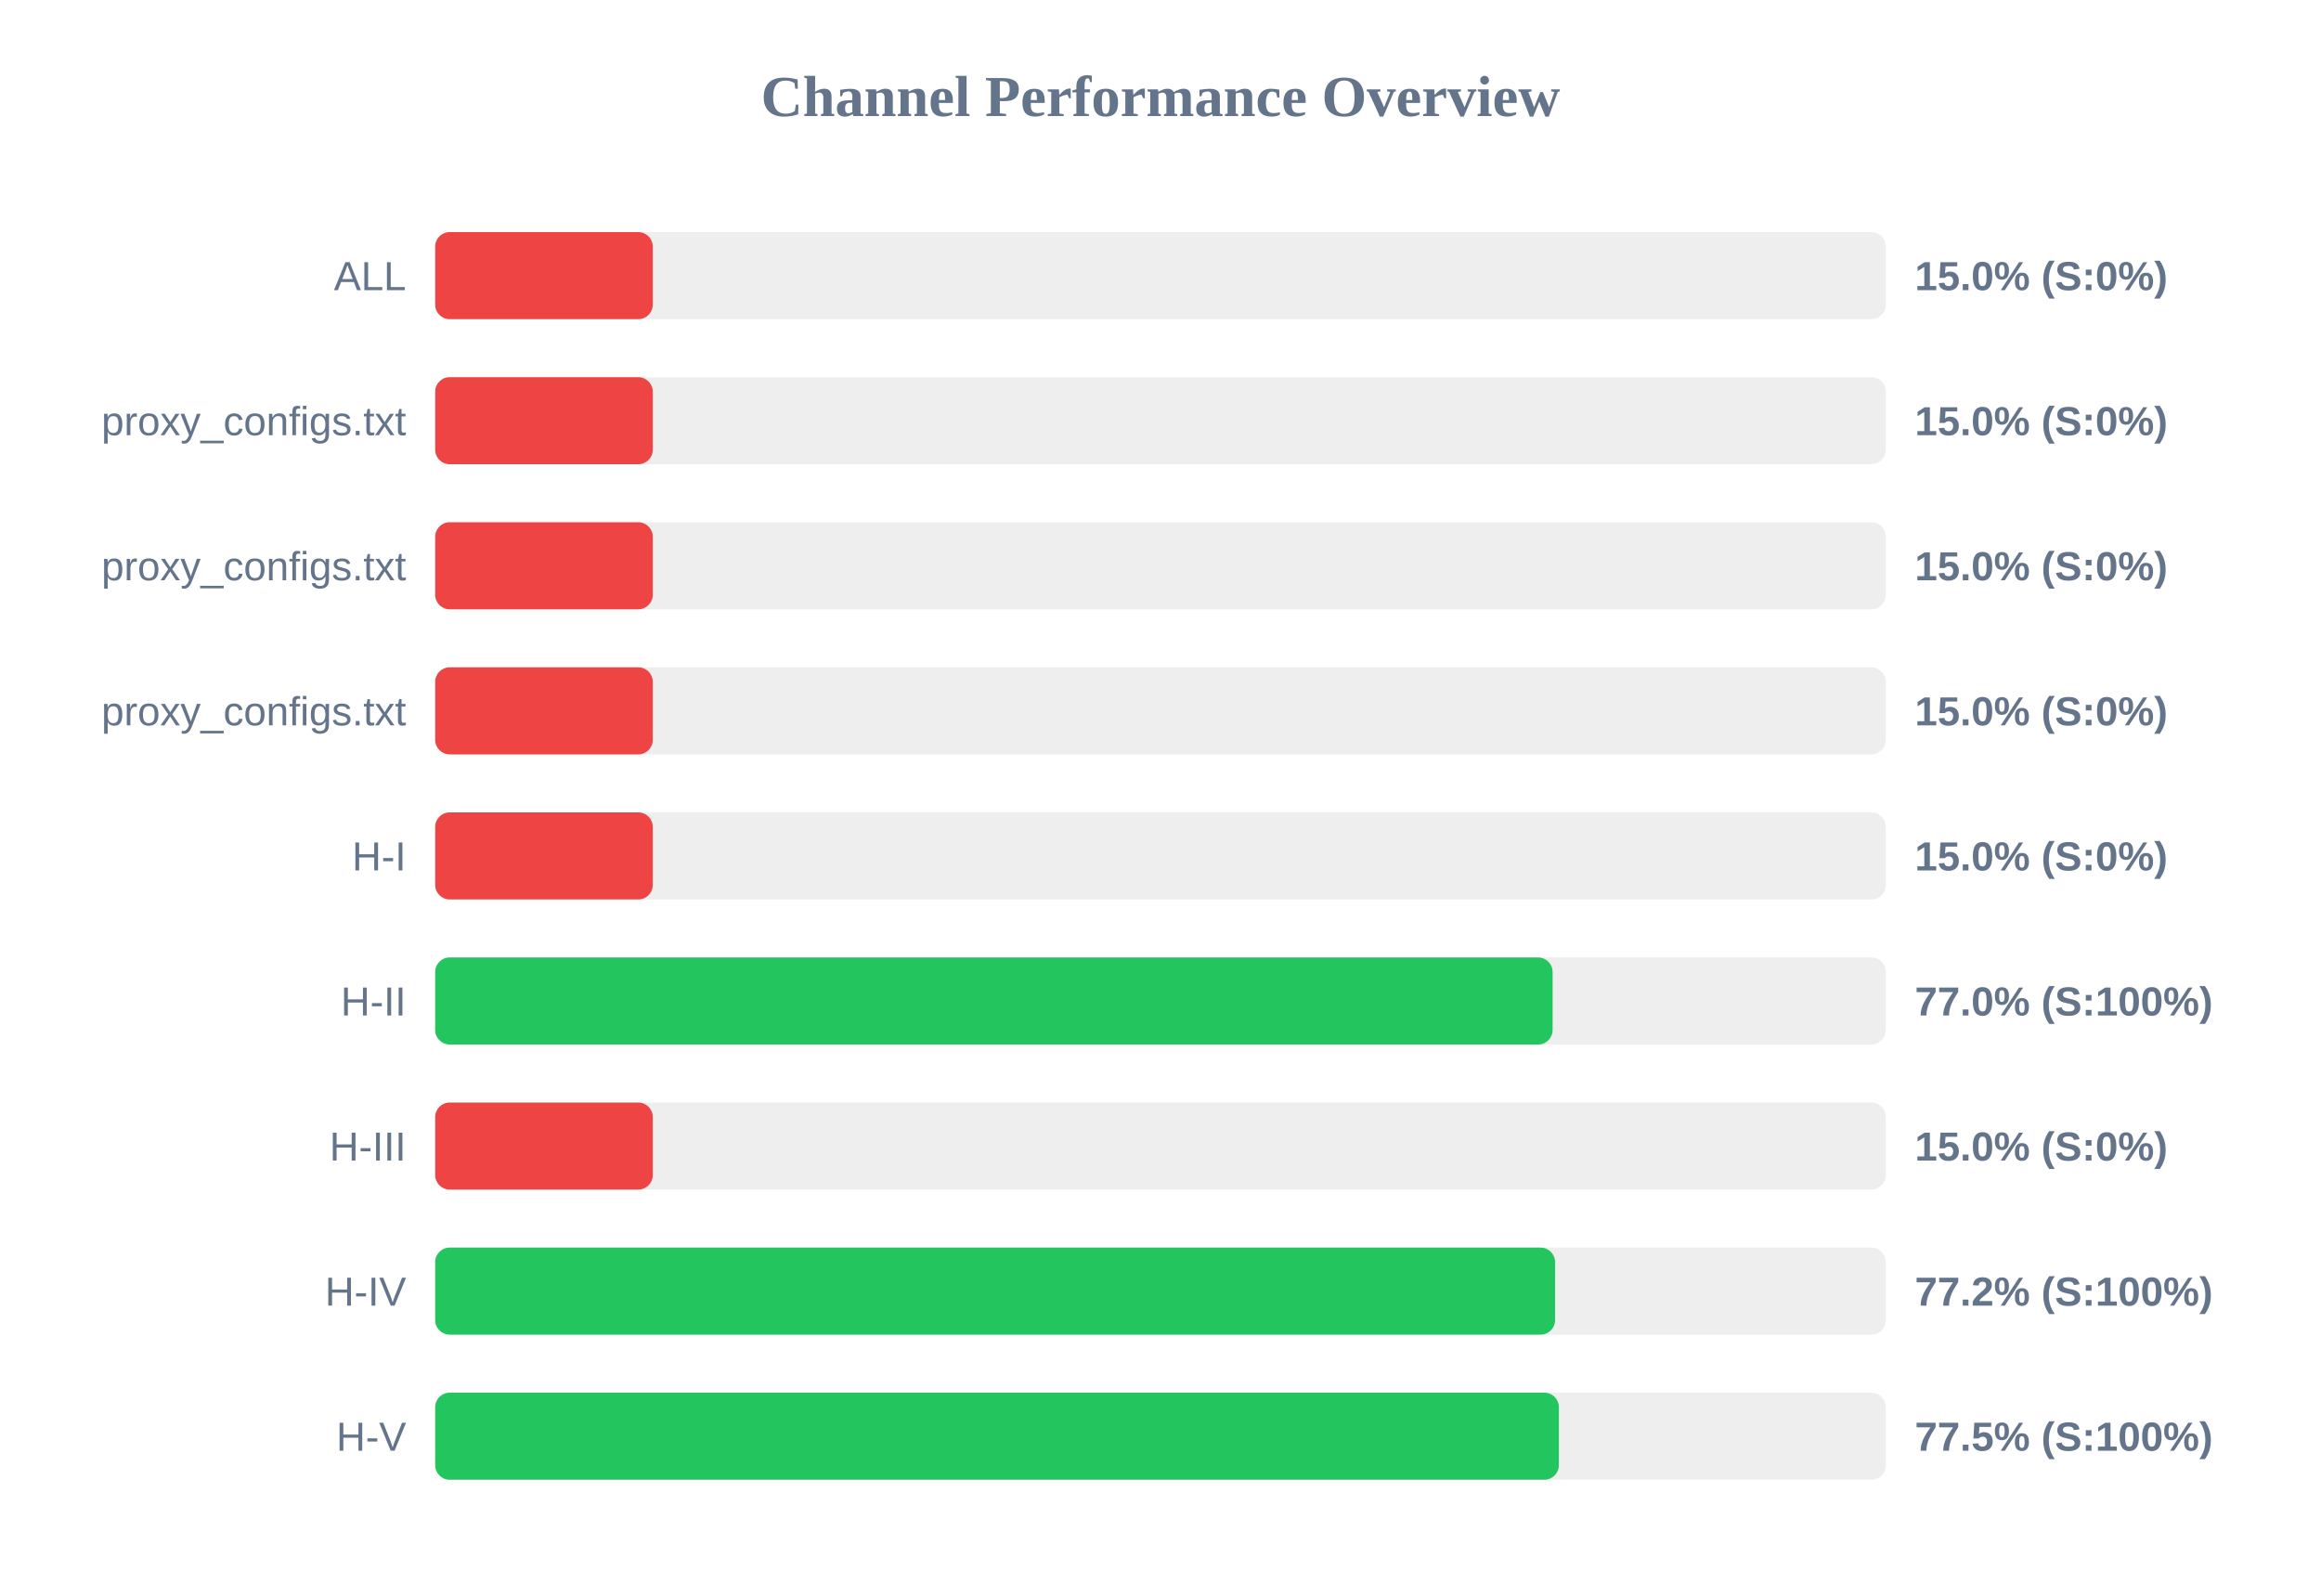
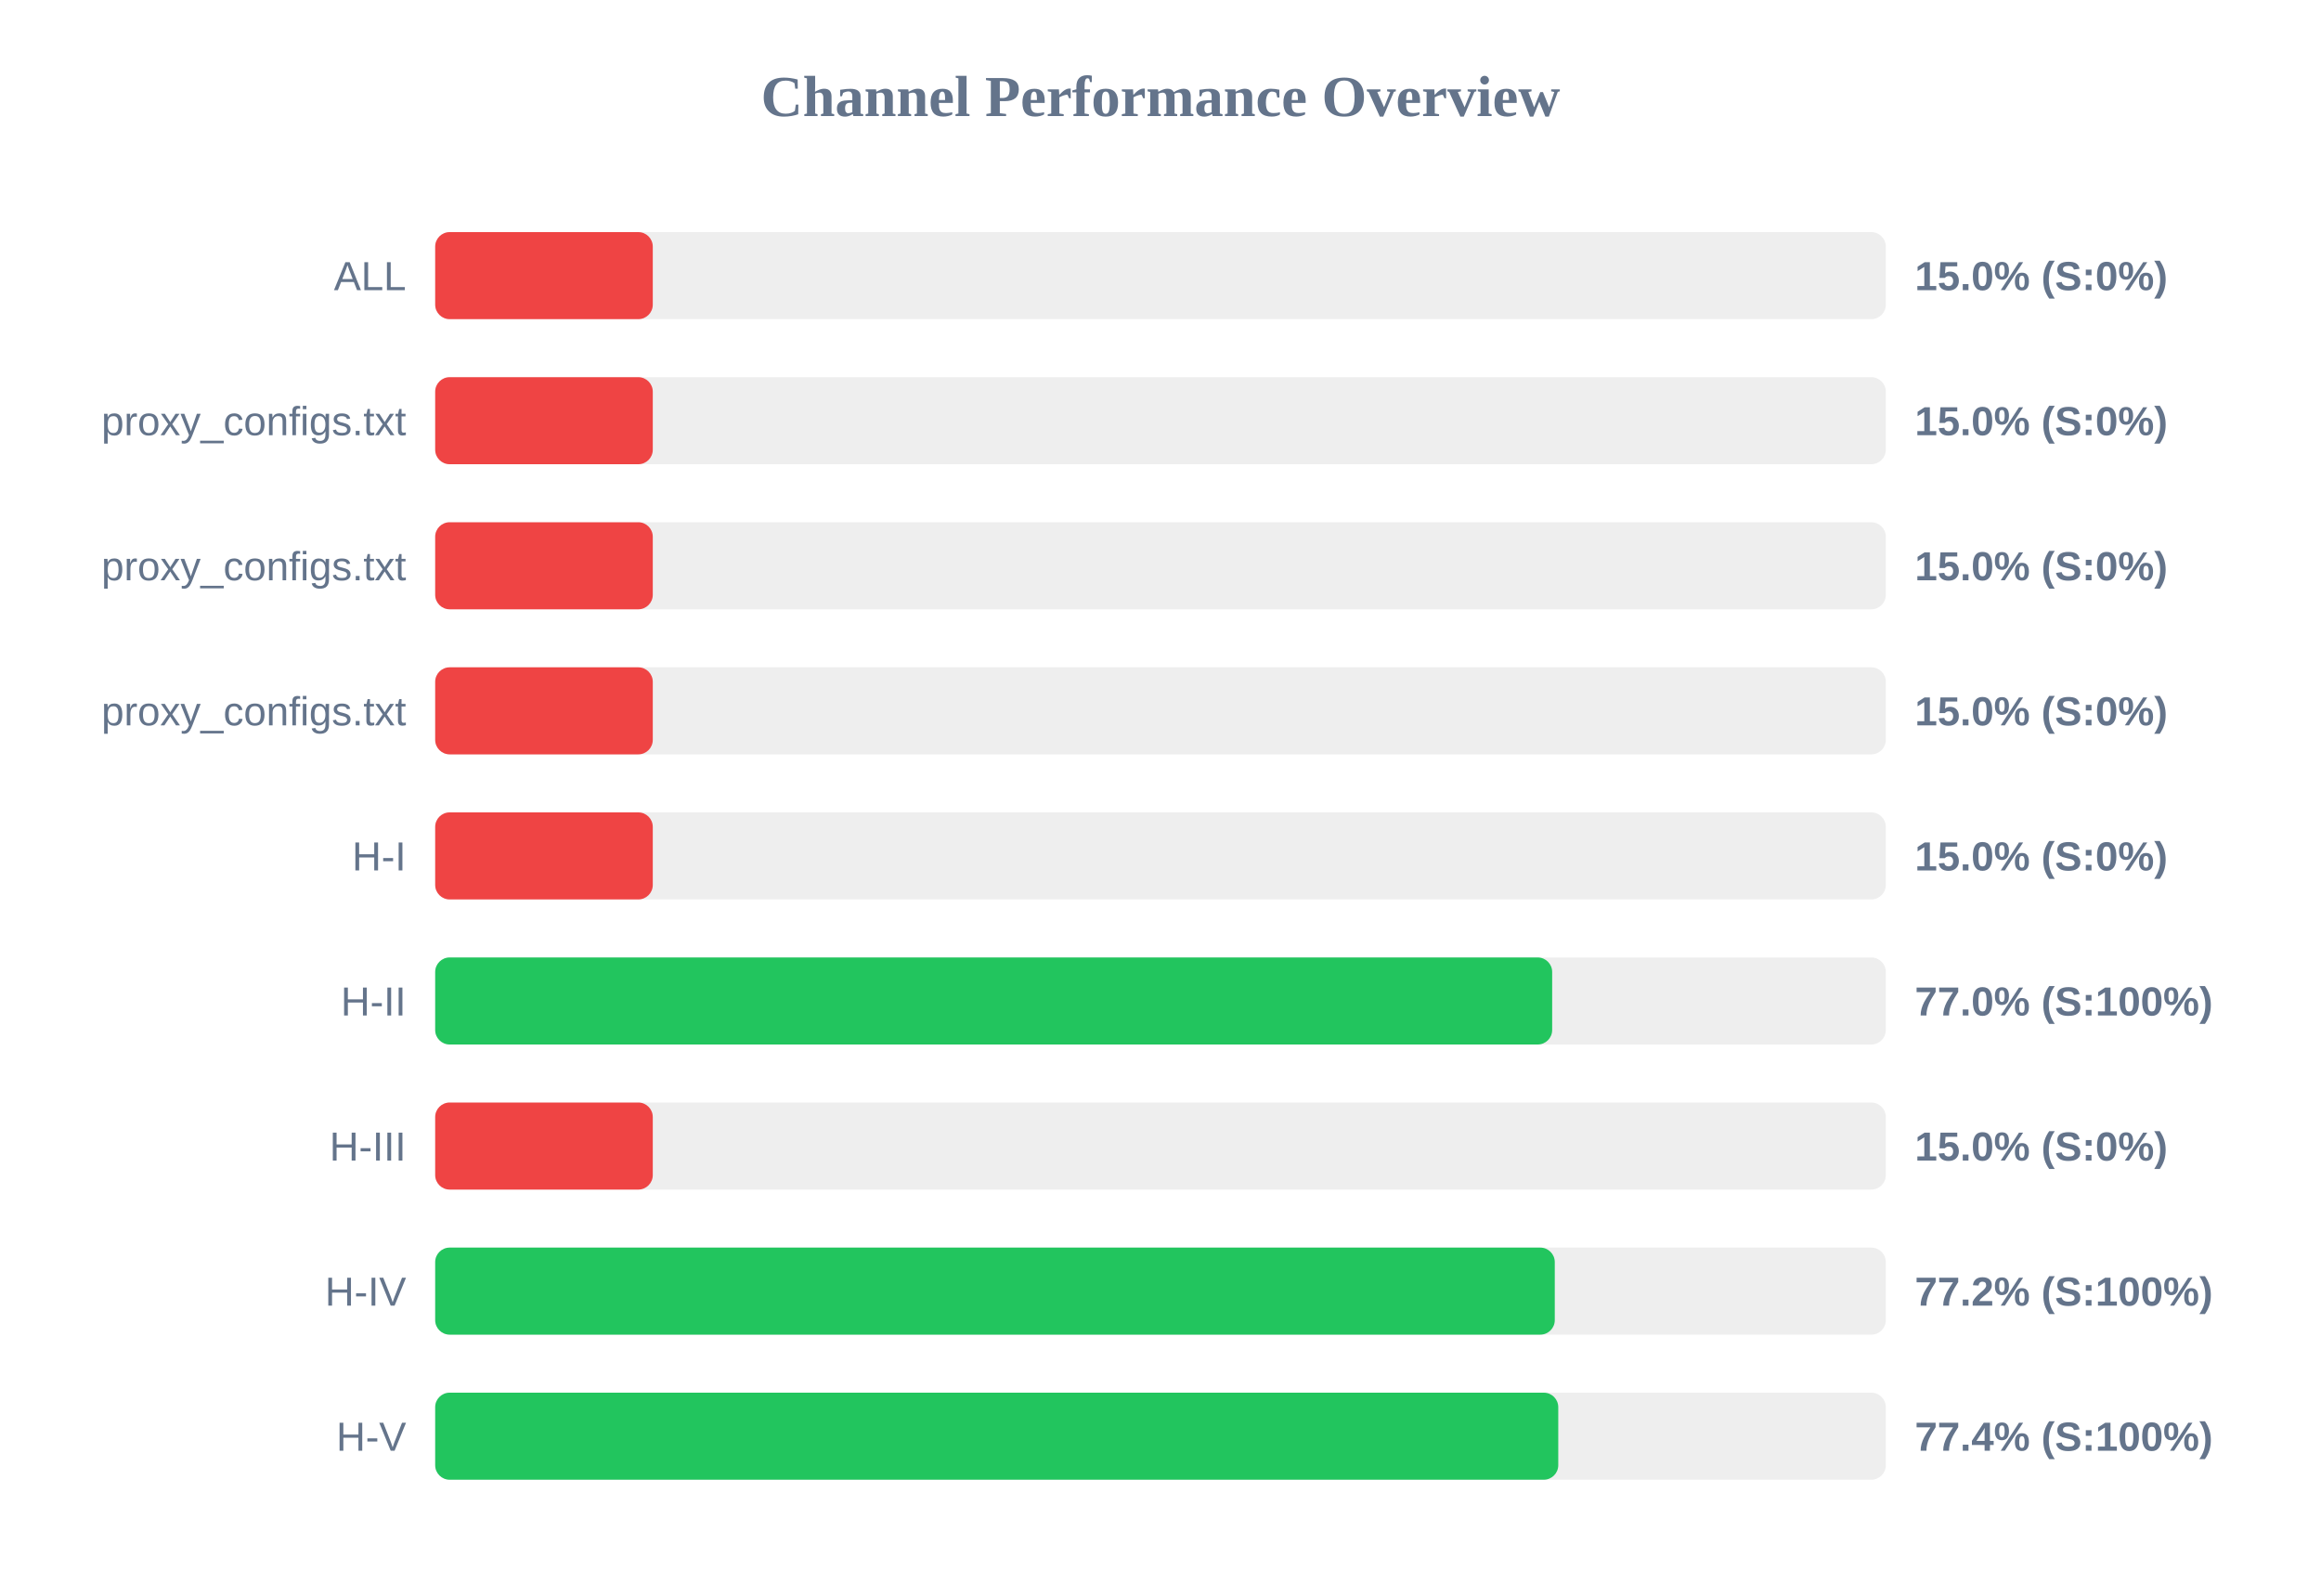
<svg xmlns="http://www.w3.org/2000/svg" width="800" height="550" version="1.1">
  <style>
        .row { font: 14px Arial; fill: #64748b; }
        .score { font: bold 14px Arial; fill: #64748b; }
    </style>
  <text x="400" y="40" text-anchor="middle" font-size="20px" font-weight="bold" fill="#64748b">Channel Performance Overview</text>
  <rect x="150" y="80" width="500" height="30" fill="#eee" rx="5" />
  <rect x="150" y="80" width="75.0" height="30" fill="#ef4444" rx="5" />
  <text x="140" y="100" text-anchor="end" class="row">ALL</text>
  <text x="660" y="100" text-anchor="start" class="score">15.0% (S:0%)</text>
  <rect x="150" y="130" width="500" height="30" fill="#eee" rx="5" />
  <rect x="150" y="130" width="75.0" height="30" fill="#ef4444" rx="5" />
  <text x="140" y="150" text-anchor="end" class="row">proxy_configs.txt</text>
  <text x="660" y="150" text-anchor="start" class="score">15.0% (S:0%)</text>
  <rect x="150" y="180" width="500" height="30" fill="#eee" rx="5" />
  <rect x="150" y="180" width="75.0" height="30" fill="#ef4444" rx="5" />
  <text x="140" y="200" text-anchor="end" class="row">proxy_configs.txt</text>
  <text x="660" y="200" text-anchor="start" class="score">15.0% (S:0%)</text>
  <rect x="150" y="230" width="500" height="30" fill="#eee" rx="5" />
  <rect x="150" y="230" width="75.0" height="30" fill="#ef4444" rx="5" />
  <text x="140" y="250" text-anchor="end" class="row">proxy_configs.txt</text>
  <text x="660" y="250" text-anchor="start" class="score">15.0% (S:0%)</text>
  <rect x="150" y="280" width="500" height="30" fill="#eee" rx="5" />
  <rect x="150" y="280" width="75.0" height="30" fill="#ef4444" rx="5" />
  <text x="140" y="300" text-anchor="end" class="row">H-I</text>
  <text x="660" y="300" text-anchor="start" class="score">15.0% (S:0%)</text>
  <rect x="150" y="330" width="500" height="30" fill="#eee" rx="5" />
-   <rect x="150" y="330" width="385.15" height="30" fill="#22c55e" rx="5" />
+   <rect x="150" y="330" width="385.0" height="30" fill="#22c55e" rx="5" />
  <text x="140" y="350" text-anchor="end" class="row">H-II</text>
  <text x="660" y="350" text-anchor="start" class="score">77.0% (S:100%)</text>
  <rect x="150" y="380" width="500" height="30" fill="#eee" rx="5" />
  <rect x="150" y="380" width="75.0" height="30" fill="#ef4444" rx="5" />
  <text x="140" y="400" text-anchor="end" class="row">H-III</text>
  <text x="660" y="400" text-anchor="start" class="score">15.0% (S:0%)</text>
  <rect x="150" y="430" width="500" height="30" fill="#eee" rx="5" />
-   <rect x="150" y="430" width="386.0" height="30" fill="#22c55e" rx="5" />
+   <rect x="150" y="430" width="385.9" height="30" fill="#22c55e" rx="5" />
  <text x="140" y="450" text-anchor="end" class="row">H-IV</text>
  <text x="660" y="450" text-anchor="start" class="score">77.2% (S:100%)</text>
  <rect x="150" y="480" width="500" height="30" fill="#eee" rx="5" />
-   <rect x="150" y="480" width="387.3" height="30" fill="#22c55e" rx="5" />
+   <rect x="150" y="480" width="387.1" height="30" fill="#22c55e" rx="5" />
  <text x="140" y="500" text-anchor="end" class="row">H-V</text>
-   <text x="660" y="500" text-anchor="start" class="score">77.5% (S:100%)</text>
+   <text x="660" y="500" text-anchor="start" class="score">77.4% (S:100%)</text>
</svg>
